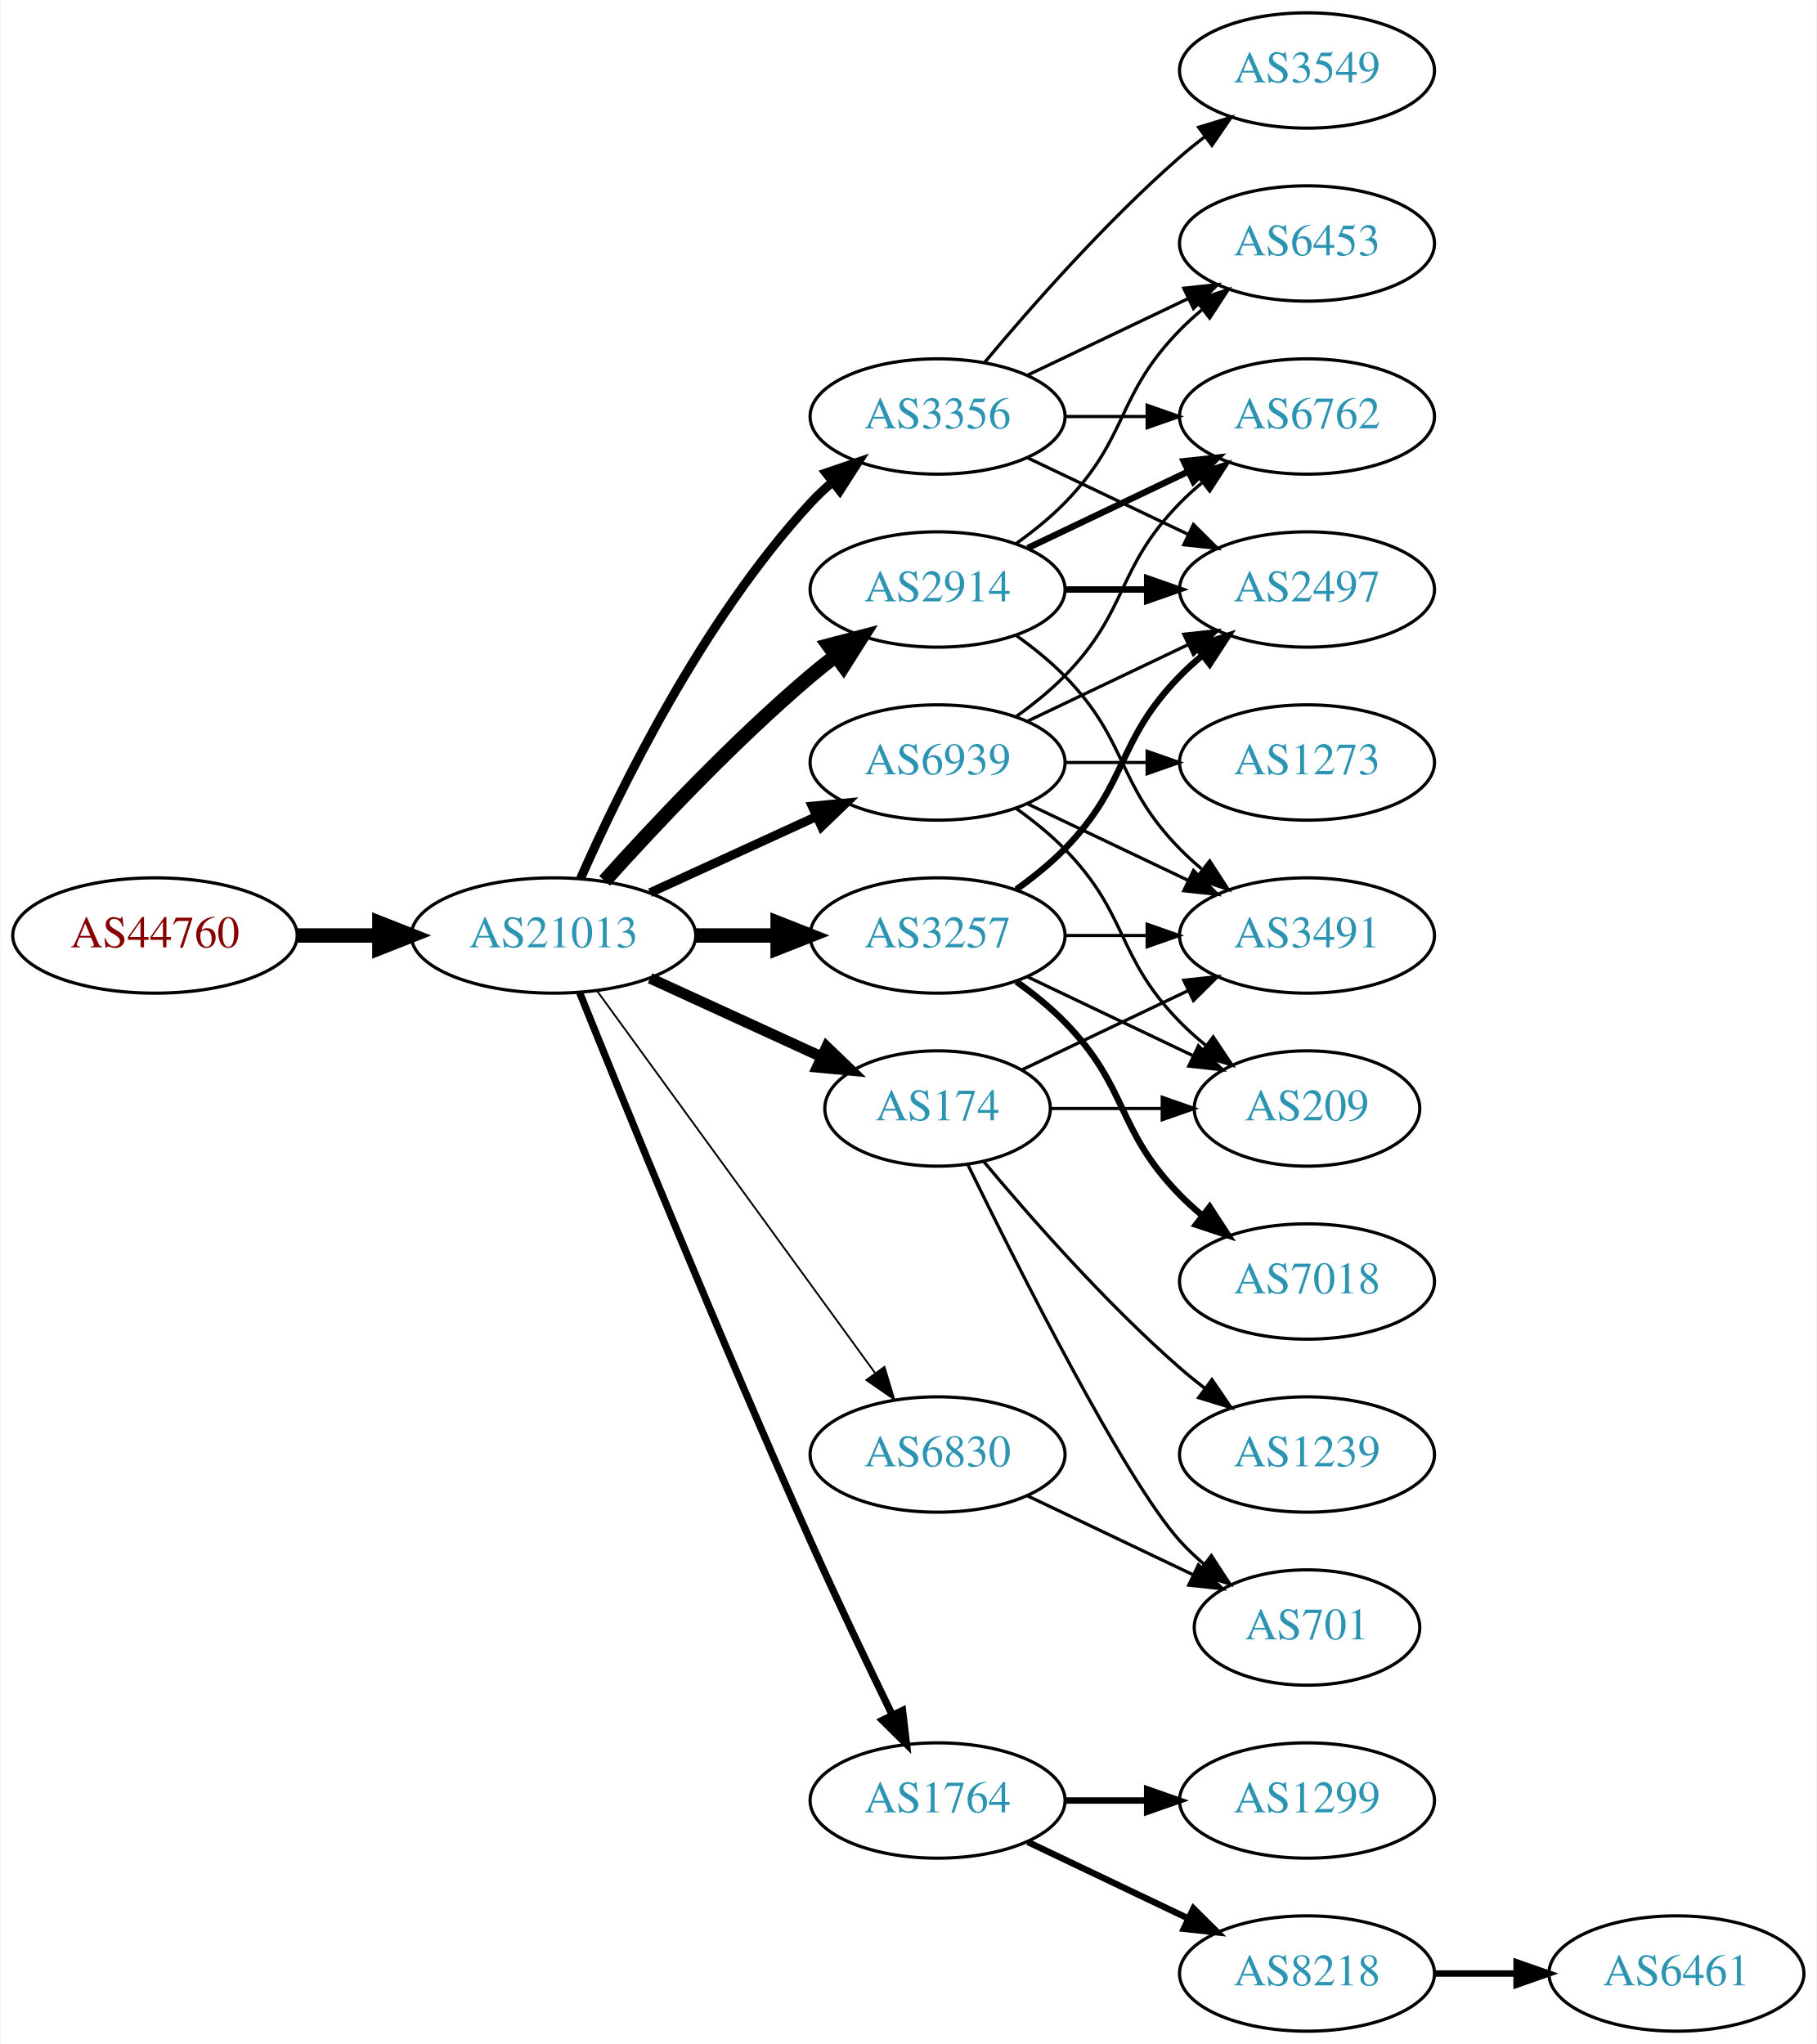
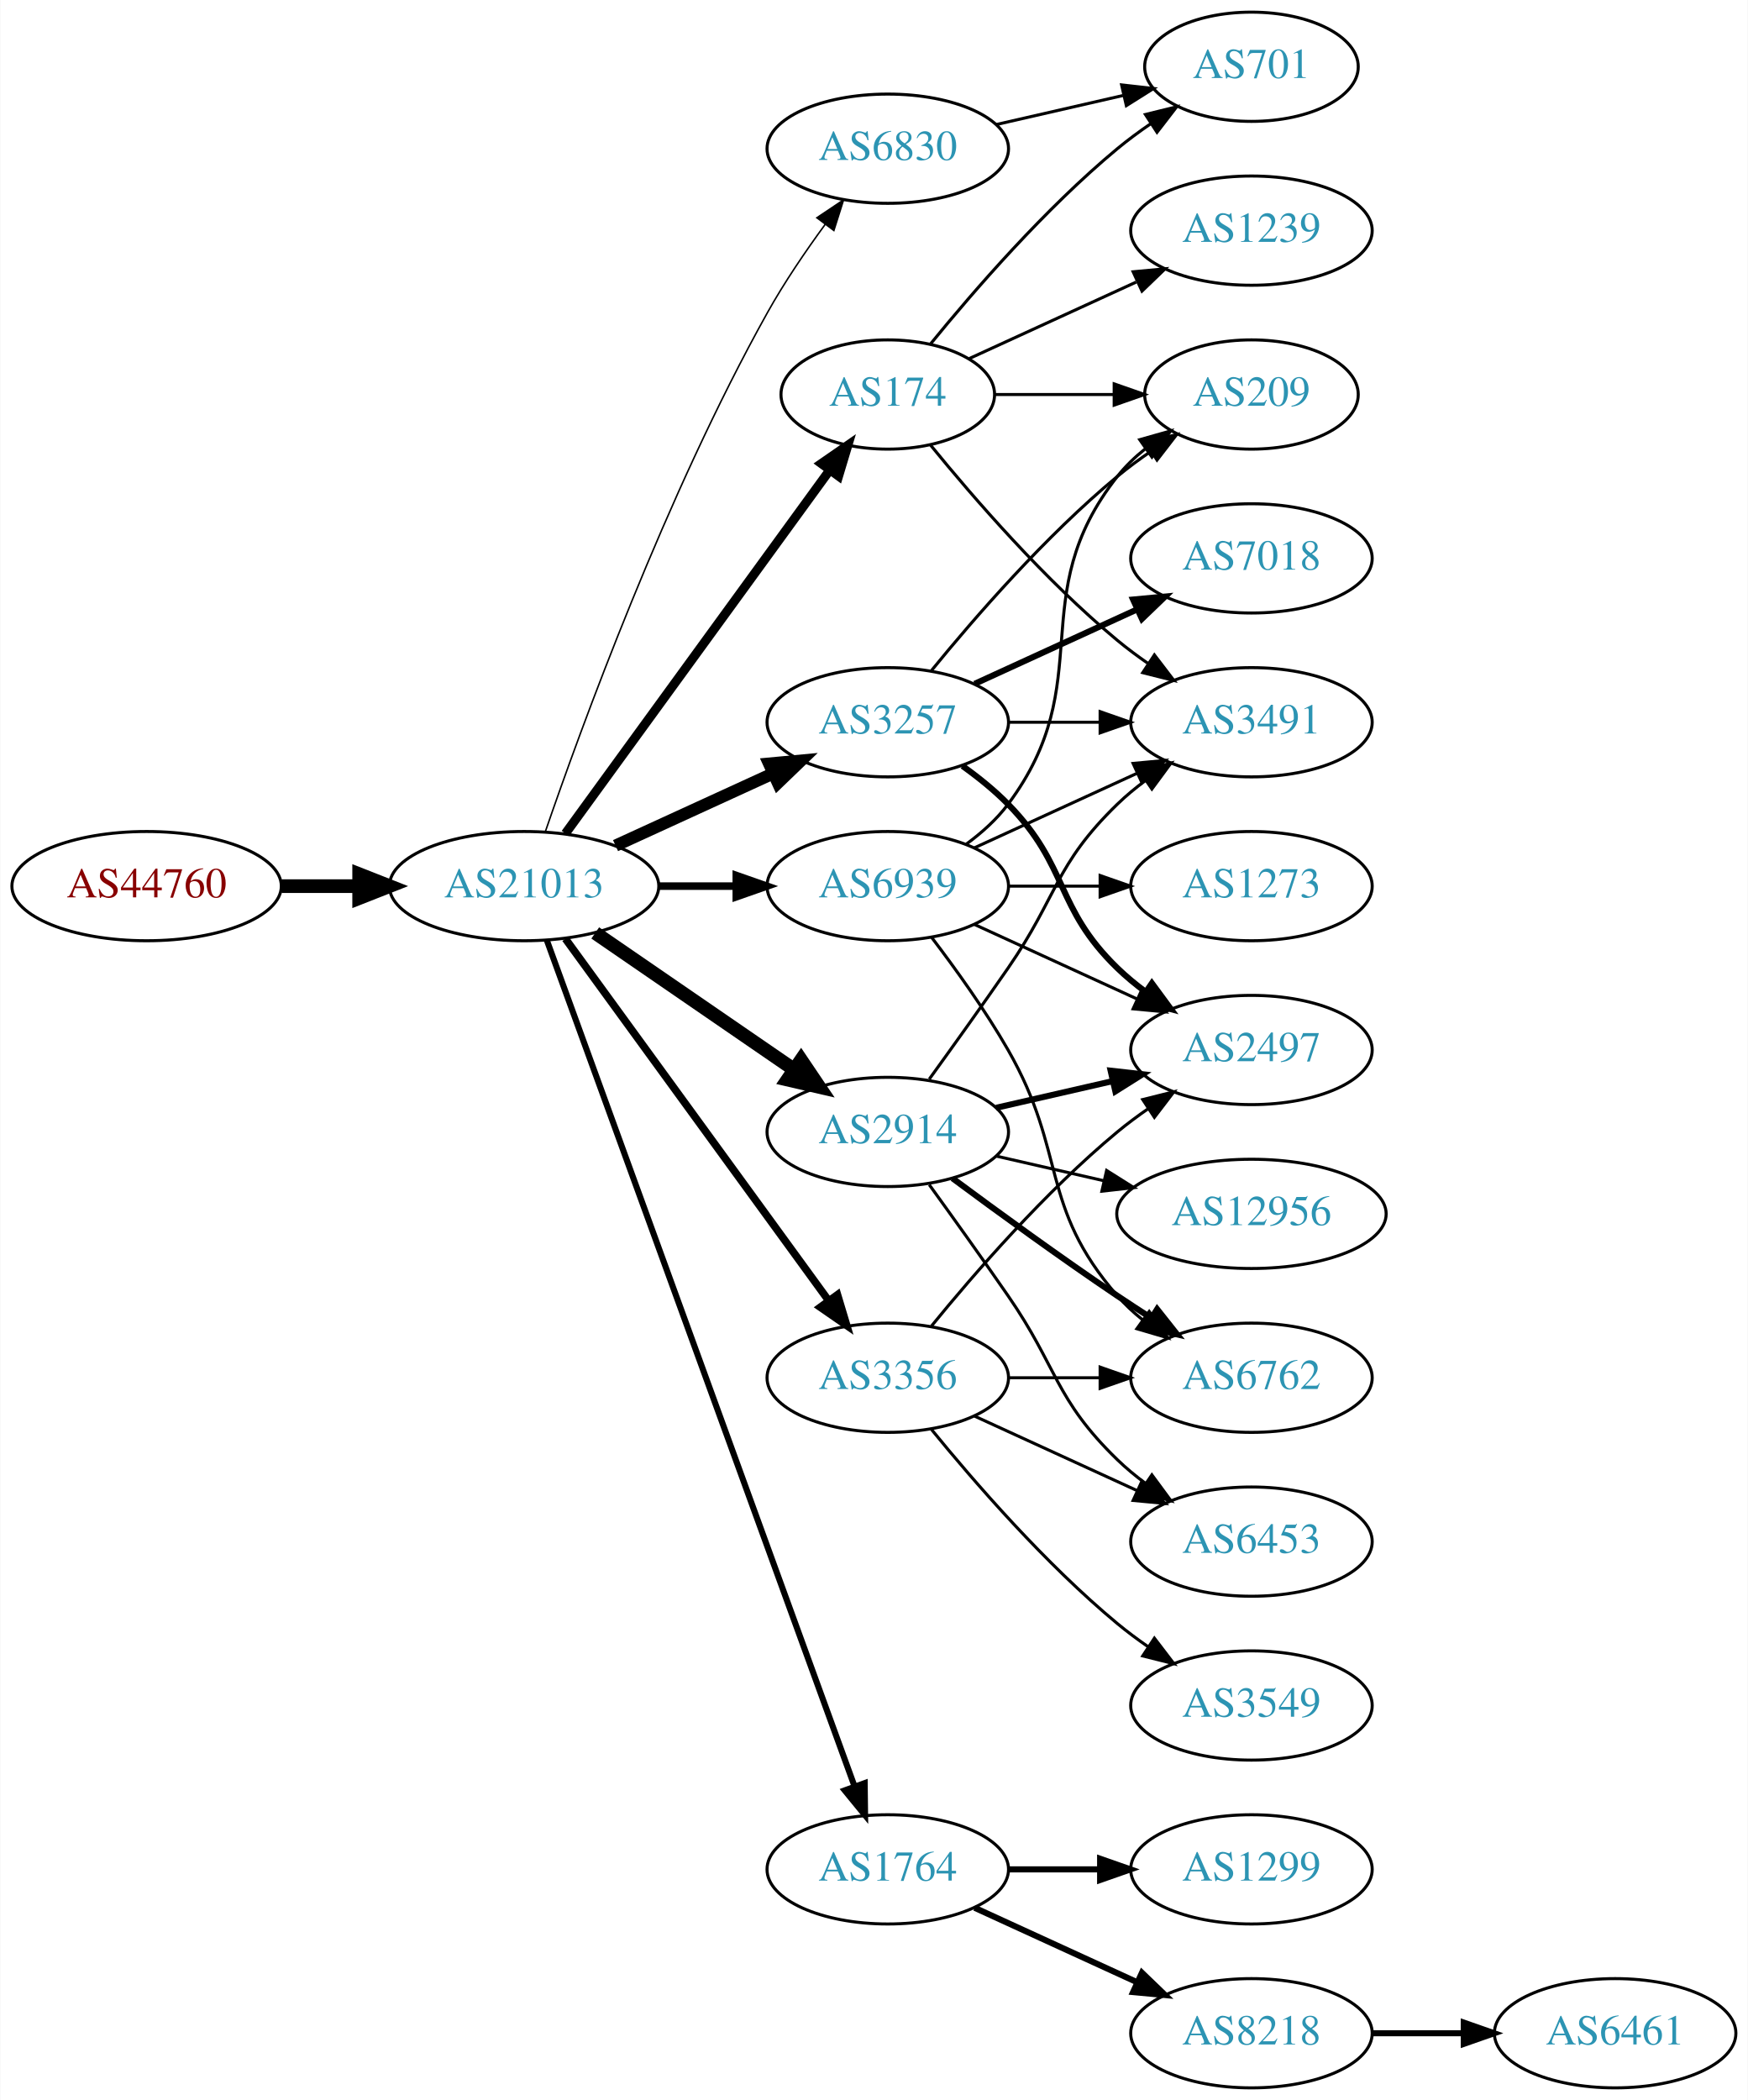
- <svg xmlns="http://www.w3.org/2000/svg" xmlns:xlink="http://www.w3.org/1999/xlink" width="567pt" height="638pt" viewBox="0.00 0.00 566.66 638.00">
-   <g id="graph0" class="graph" transform="scale(1 1) rotate(0) translate(4 634)">
-     <polygon fill="white" stroke="none" points="-4,4 -4,-634 562.663,-634 562.663,4 -4,4" />
+ <svg xmlns="http://www.w3.org/2000/svg" xmlns:xlink="http://www.w3.org/1999/xlink" width="576pt" height="692pt" viewBox="0.00 0.00 575.76 692.00">
+   <g id="graph0" class="graph" transform="scale(1 1) rotate(0) translate(4 688)">
+     <polygon fill="white" stroke="none" points="-4,4 -4,-688 571.762,-688 571.762,4 -4,4" />
    <g id="node1" class="node">
      <g id="a_node1">
        <a xlink:href="/asn/44760" xlink:title="AS44760 ~ Skidata AG [AT]">
-           <ellipse fill="#ffffff" stroke="black" cx="44.196" cy="-342" rx="44.393" ry="18" />
-           <text text-anchor="middle" x="44.196" y="-338.3" font-family="Times,serif" font-size="14.00" fill="#880000">AS44760</text>
+           <ellipse fill="#ffffff" stroke="black" cx="44.196" cy="-396" rx="44.393" ry="18" />
+           <text text-anchor="middle" x="44.196" y="-392.3" font-family="Times,serif" font-size="14.00" fill="#880000">AS44760</text>
        </a>
      </g>
    </g>
    <g id="node2" class="node">
      <g id="a_node2">
        <a xlink:href="/asn/21013" xlink:title="AS21013 ~ Wels, AT [AT]">
-           <ellipse fill="#ffffff" stroke="black" cx="168.588" cy="-342" rx="44.393" ry="18" />
-           <text text-anchor="middle" x="168.588" y="-338.3" font-family="Times,serif" font-size="14.00" fill="#2c94b3">AS21013</text>
+           <ellipse fill="#ffffff" stroke="black" cx="168.588" cy="-396" rx="44.393" ry="18" />
+           <text text-anchor="middle" x="168.588" y="-392.3" font-family="Times,serif" font-size="14.00" fill="#2c94b3">AS21013</text>
        </a>
      </g>
    </g>
    <g id="edge1" class="edge">
-       <path fill="none" stroke="black" stroke-width="4.5" d="M88.692,-342C96.898,-342 105.569,-342 114.041,-342" />
-       <polygon fill="black" stroke="black" stroke-width="4.5" points="114.233,-345.938 124.233,-342 114.233,-338.063 114.233,-345.938" />
+       <path fill="none" stroke="black" stroke-width="4.5" d="M88.692,-396C96.898,-396 105.569,-396 114.041,-396" />
+       <polygon fill="black" stroke="black" stroke-width="4.5" points="114.233,-399.938 124.233,-396 114.233,-392.063 114.233,-399.938" />
    </g>
    <g id="node3" class="node">
      <g id="a_node3">
-         <a xlink:href="/asn/2914" xlink:title="AS2914 ~ NTT America, Inc. [US]">
+         <a xlink:href="/asn/3257" xlink:title="AS3257 ~ GTT [DE]">
          <ellipse fill="#ffffff" stroke="black" cx="288.431" cy="-450" rx="39.794" ry="18" />
-           <text text-anchor="middle" x="288.431" y="-446.3" font-family="Times,serif" font-size="14.00" fill="#2c94b3">AS2914</text>
+           <text text-anchor="middle" x="288.431" y="-446.3" font-family="Times,serif" font-size="14.00" fill="#2c94b3">AS3257</text>
        </a>
      </g>
    </g>
    <g id="edge2" class="edge">
-       <path fill="none" stroke="black" stroke-width="4.5" d="M184.521,-359.044C199.847,-376.097 224.782,-402.65 248.784,-423 251.281,-425.117 253.942,-427.232 256.653,-429.293" />
-       <polygon fill="black" stroke="black" stroke-width="4.5" points="254.432,-432.547 264.83,-435.266 259.077,-426.188 254.432,-432.547" />
+       <path fill="none" stroke="black" stroke-width="4" d="M198.718,-409.348C214.329,-416.502 233.727,-425.391 250.399,-433.03" />
+       <polygon fill="black" stroke="black" stroke-width="4" points="249.302,-436.378 259.851,-437.362 252.218,-430.014 249.302,-436.378" />
    </g>
    <g id="node4" class="node">
      <g id="a_node4">
        <a xlink:href="/asn/3356" xlink:title="AS3356 ~ Level 3 Parent, LLC [US]">
-           <ellipse fill="#ffffff" stroke="black" cx="288.431" cy="-504" rx="39.794" ry="18" />
-           <text text-anchor="middle" x="288.431" y="-500.3" font-family="Times,serif" font-size="14.00" fill="#2c94b3">AS3356</text>
+           <ellipse fill="#ffffff" stroke="black" cx="288.431" cy="-234" rx="39.794" ry="18" />
+           <text text-anchor="middle" x="288.431" y="-230.3" font-family="Times,serif" font-size="14.00" fill="#2c94b3">AS3356</text>
        </a>
      </g>
    </g>
    <g id="edge3" class="edge">
-       <path fill="none" stroke="black" stroke-width="2.812" d="M177.004,-359.761C189.072,-387.183 215.044,-440.473 248.784,-477 250.815,-479.198 253.054,-481.319 255.4,-483.34" />
-       <polygon fill="black" stroke="black" stroke-width="2.812" points="253.612,-486.386 263.644,-489.794 257.927,-480.874 253.612,-486.386" />
+       <path fill="none" stroke="black" stroke-width="2.5" d="M182.199,-378.663C203.02,-350.04 244.683,-292.767 268.871,-259.514" />
+       <polygon fill="black" stroke="black" stroke-width="2.5" points="271.858,-261.358 274.91,-251.212 266.197,-257.24 271.858,-261.358" />
    </g>
    <g id="node5" class="node">
      <g id="a_node5">
-         <a xlink:href="/asn/6830" xlink:title="AS6830 ~ LGI-UPC [AT]">
-           <ellipse fill="#ffffff" stroke="black" cx="288.431" cy="-180" rx="39.794" ry="18" />
-           <text text-anchor="middle" x="288.431" y="-176.3" font-family="Times,serif" font-size="14.00" fill="#2c94b3">AS6830</text>
+         <a xlink:href="/asn/174" xlink:title="AS174 ~ Cogent Communications [US]">
+           <ellipse fill="#ffffff" stroke="black" cx="288.431" cy="-558" rx="35.194" ry="18" />
+           <text text-anchor="middle" x="288.431" y="-554.3" font-family="Times,serif" font-size="14.00" fill="#2c94b3">AS174</text>
        </a>
      </g>
    </g>
    <g id="edge4" class="edge">
-       <path fill="none" stroke="black" stroke-width="0.562" d="M182.199,-324.663C203.02,-296.04 244.683,-238.767 268.871,-205.514" />
-       <polygon fill="black" stroke="black" stroke-width="0.562" points="271.858,-207.358 274.91,-197.212 266.197,-203.24 271.858,-207.358" />
+       <path fill="none" stroke="black" stroke-width="3" d="M182.199,-413.337C203.129,-442.109 245.119,-499.834 269.25,-533.007" />
+       <polygon fill="black" stroke="black" stroke-width="3" points="266.55,-535.245 275.263,-541.273 272.211,-531.128 266.55,-535.245" />
    </g>
    <g id="node6" class="node">
      <g id="a_node6">
-         <a xlink:href="/asn/174" xlink:title="AS174 ~ Cogent Communications [US]">
-           <ellipse fill="#ffffff" stroke="black" cx="288.431" cy="-288" rx="35.194" ry="18" />
-           <text text-anchor="middle" x="288.431" y="-284.3" font-family="Times,serif" font-size="14.00" fill="#2c94b3">AS174</text>
+         <a xlink:href="/asn/2914" xlink:title="AS2914 ~ NTT America, Inc. [US]">
+           <ellipse fill="#ffffff" stroke="black" cx="288.431" cy="-315" rx="39.794" ry="18" />
+           <text text-anchor="middle" x="288.431" y="-311.3" font-family="Times,serif" font-size="14.00" fill="#2c94b3">AS2914</text>
        </a>
      </g>
    </g>
    <g id="edge5" class="edge">
-       <path fill="none" stroke="black" stroke-width="3.375" d="M198.718,-328.652C214.935,-321.22 235.238,-311.917 252.327,-304.086" />
-       <polygon fill="black" stroke="black" stroke-width="3.375" points="253.811,-307.256 261.444,-299.908 250.895,-300.892 253.811,-307.256" />
+       <path fill="none" stroke="black" stroke-width="4.5" d="M192.031,-380.574C210.612,-367.802 237.173,-349.545 257.553,-335.537" />
+       <polygon fill="black" stroke="black" stroke-width="4.5" points="259.856,-338.731 265.867,-329.822 255.396,-332.242 259.856,-338.731" />
    </g>
    <g id="node7" class="node">
      <g id="a_node7">
-         <a xlink:href="/asn/3257" xlink:title="AS3257 ~ GTT [DE]">
-           <ellipse fill="#ffffff" stroke="black" cx="288.431" cy="-342" rx="39.794" ry="18" />
-           <text text-anchor="middle" x="288.431" y="-338.3" font-family="Times,serif" font-size="14.00" fill="#2c94b3">AS3257</text>
-         </a>
-       </g>
-     </g>
-     <g id="edge6" class="edge">
-       <path fill="none" stroke="black" stroke-width="4.5" d="M212.799,-342C221.112,-342 229.875,-342 238.357,-342" />
-       <polygon fill="black" stroke="black" stroke-width="4.5" points="238.516,-345.938 248.516,-342 238.516,-338.063 238.516,-345.938" />
-     </g>
-     <g id="node8" class="node">
-       <g id="a_node8">
        <a xlink:href="/asn/1764" xlink:title="AS1764 ~ NEXTLAYER-AS [AT]">
          <ellipse fill="#ffffff" stroke="black" cx="288.431" cy="-72" rx="39.794" ry="18" />
          <text text-anchor="middle" x="288.431" y="-68.3" font-family="Times,serif" font-size="14.00" fill="#2c94b3">AS1764</text>
        </a>
      </g>
    </g>
+     <g id="edge6" class="edge">
+       <path fill="none" stroke="black" stroke-width="2" d="M176.092,-378.119C195.649,-324.349 254.016,-163.871 277.491,-99.33" />
+       <polygon fill="black" stroke="black" stroke-width="2" points="280.818,-100.42 280.947,-89.826 274.24,-98.027 280.818,-100.42" />
+     </g>
+     <g id="node8" class="node">
+       <g id="a_node8">
+         <a xlink:href="/asn/6830" xlink:title="AS6830 ~ LGI-UPC [AT]">
+           <ellipse fill="#ffffff" stroke="black" cx="288.431" cy="-639" rx="39.794" ry="18" />
+           <text text-anchor="middle" x="288.431" y="-635.3" font-family="Times,serif" font-size="14.00" fill="#2c94b3">AS6830</text>
+         </a>
+       </g>
+     </g>
    <g id="edge7" class="edge">
-       <path fill="none" stroke="black" stroke-width="2.25" d="M176.729,-324.158C190.279,-290.484 220.87,-215.343 248.784,-153 256.957,-134.746 266.65,-114.434 274.284,-98.716" />
-       <polygon fill="black" stroke="black" stroke-width="2.25" points="277.501,-100.105 278.74,-89.583 271.21,-97.036 277.501,-100.105" />
+       <path fill="none" stroke="black" stroke-width="0.5" d="M175.537,-413.811C187.303,-448.066 215.325,-525.041 248.784,-585 254.319,-594.918 261.317,-605.199 267.832,-614.096" />
+       <polygon fill="black" stroke="black" stroke-width="0.5" points="265.068,-616.244 273.868,-622.144 270.668,-612.044 265.068,-616.244" />
    </g>
    <g id="node9" class="node">
      <g id="a_node9">
        <a xlink:href="/asn/6939" xlink:title="AS6939 ~ Hurricane Electric LLC [US]">
          <ellipse fill="#ffffff" stroke="black" cx="288.431" cy="-396" rx="39.794" ry="18" />
          <text text-anchor="middle" x="288.431" y="-392.3" font-family="Times,serif" font-size="14.00" fill="#2c94b3">AS6939</text>
        </a>
      </g>
    </g>
    <g id="edge8" class="edge">
-       <path fill="none" stroke="black" stroke-width="2.812" d="M198.718,-355.348C214.329,-362.502 233.727,-371.391 250.399,-379.03" />
-       <polygon fill="black" stroke="black" stroke-width="2.812" points="249.302,-382.378 259.851,-383.362 252.218,-376.014 249.302,-382.378" />
+       <path fill="none" stroke="black" stroke-width="2.5" d="M212.799,-396C221.112,-396 229.875,-396 238.357,-396" />
+       <polygon fill="black" stroke="black" stroke-width="2.5" points="238.516,-399.5 248.516,-396 238.516,-392.5 238.516,-399.5" />
    </g>
    <g id="node10" class="node">
      <g id="a_node10">
        <a xlink:href="/asn/2497" xlink:title="AS2497 ~ Internet Initiative Japan Inc. [JP]">
-           <ellipse fill="#ffffff" stroke="black" cx="403.724" cy="-450" rx="39.794" ry="18" />
-           <text text-anchor="middle" x="403.724" y="-446.3" font-family="Times,serif" font-size="14.00" fill="#2c94b3">AS2497</text>
+           <ellipse fill="#ffffff" stroke="black" cx="408.273" cy="-342" rx="39.794" ry="18" />
+           <text text-anchor="middle" x="408.273" y="-338.3" font-family="Times,serif" font-size="14.00" fill="#2c94b3">AS2497</text>
        </a>
      </g>
    </g>
    <g id="edge9" class="edge">
-       <path fill="none" stroke="black" stroke-width="2" d="M328.103,-450C336.306,-450 345.07,-450 353.602,-450" />
-       <polygon fill="black" stroke="black" stroke-width="2" points="353.841,-453.5 363.841,-450 353.841,-446.5 353.841,-453.5" />
+       <path fill="none" stroke="black" stroke-width="2" d="M313.025,-435.611C318.281,-431.852 323.613,-427.563 328.077,-423 348.25,-402.383 343.384,-389.094 364.077,-369 366.922,-366.237 370.096,-363.614 373.396,-361.166" />
+       <polygon fill="black" stroke="black" stroke-width="2" points="375.462,-363.994 381.744,-355.462 371.513,-358.214 375.462,-363.994" />
    </g>
    <g id="node11" class="node">
      <g id="a_node11">
        <a xlink:href="/asn/3491" xlink:title="AS3491 ~ PCCW Global, Inc. [US]">
-           <ellipse fill="#ffffff" stroke="black" cx="403.724" cy="-342" rx="39.794" ry="18" />
-           <text text-anchor="middle" x="403.724" y="-338.3" font-family="Times,serif" font-size="14.00" fill="#2c94b3">AS3491</text>
+           <ellipse fill="#ffffff" stroke="black" cx="408.273" cy="-450" rx="39.794" ry="18" />
+           <text text-anchor="middle" x="408.273" y="-446.3" font-family="Times,serif" font-size="14.00" fill="#2c94b3">AS3491</text>
        </a>
      </g>
    </g>
    <g id="edge10" class="edge">
-       <path fill="none" stroke="black" d="M313.025,-435.611C318.281,-431.852 323.613,-427.563 328.077,-423 348.25,-402.383 343.905,-389.617 364.077,-369 366.17,-366.861 368.453,-364.782 370.83,-362.79" />
-       <polygon fill="black" stroke="black" points="373.349,-365.268 379.13,-356.389 369.074,-359.725 373.349,-365.268" />
+       <path fill="none" stroke="black" d="M328.343,-450C337.897,-450 348.246,-450 358.209,-450" />
+       <polygon fill="black" stroke="black" points="358.402,-453.5 368.402,-450 358.402,-446.5 358.402,-453.5" />
    </g>
    <g id="node12" class="node">
      <g id="a_node12">
-         <a xlink:href="/asn/6762" xlink:title="AS6762 ~ TELECOM ITALIA SPARKLE S.p.A. [IT]">
-           <ellipse fill="#ffffff" stroke="black" cx="403.724" cy="-504" rx="39.794" ry="18" />
-           <text text-anchor="middle" x="403.724" y="-500.3" font-family="Times,serif" font-size="14.00" fill="#2c94b3">AS6762</text>
+         <a xlink:href="/asn/7018" xlink:title="AS7018 ~ AT&amp;T Services, Inc. [US]">
+           <ellipse fill="#ffffff" stroke="black" cx="408.273" cy="-504" rx="39.794" ry="18" />
+           <text text-anchor="middle" x="408.273" y="-500.3" font-family="Times,serif" font-size="14.00" fill="#2c94b3">AS7018</text>
        </a>
      </g>
    </g>
    <g id="edge11" class="edge">
-       <path fill="none" stroke="black" stroke-width="2" d="M316.567,-462.934C331.561,-470.081 350.382,-479.052 366.605,-486.785" />
-       <polygon fill="black" stroke="black" stroke-width="2" points="365.276,-490.028 375.809,-491.171 368.288,-483.709 365.276,-490.028" />
+       <path fill="none" stroke="black" stroke-width="2" d="M317.06,-462.661C333.017,-469.973 353.287,-479.261 370.57,-487.181" />
+       <polygon fill="black" stroke="black" stroke-width="2" points="369.269,-490.435 379.818,-491.419 372.185,-484.071 369.269,-490.435" />
    </g>
    <g id="node13" class="node">
      <g id="a_node13">
-         <a xlink:href="/asn/6453" xlink:title="AS6453 ~ TATA COMMUNICATIONS (AMERICA) INC [US]">
-           <ellipse fill="#ffffff" stroke="black" cx="403.724" cy="-558" rx="39.794" ry="18" />
-           <text text-anchor="middle" x="403.724" y="-554.3" font-family="Times,serif" font-size="14.00" fill="#2c94b3">AS6453</text>
+         <a xlink:href="/asn/209" xlink:title="AS209 ~ CenturyLink Communications, LLC [US]">
+           <ellipse fill="#ffffff" stroke="black" cx="408.273" cy="-558" rx="35.194" ry="18" />
+           <text text-anchor="middle" x="408.273" y="-554.3" font-family="Times,serif" font-size="14.00" fill="#2c94b3">AS209</text>
        </a>
      </g>
    </g>
    <g id="edge12" class="edge">
-       <path fill="none" stroke="black" d="M313.025,-464.389C318.281,-468.148 323.613,-472.437 328.077,-477 348.25,-497.617 343.905,-510.383 364.077,-531 366.17,-533.139 368.453,-535.218 370.83,-537.21" />
-       <polygon fill="black" stroke="black" points="369.074,-540.275 379.13,-543.611 373.349,-534.732 369.074,-540.275" />
-     </g>
-     <g id="edge15" class="edge">
-       <path fill="none" stroke="black" d="M316.567,-491.066C331.561,-483.919 350.382,-474.948 366.605,-467.215" />
-       <polygon fill="black" stroke="black" points="368.288,-470.291 375.809,-462.829 365.276,-463.972 368.288,-470.291" />
-     </g>
-     <g id="edge13" class="edge">
-       <path fill="none" stroke="black" d="M328.103,-504C336.306,-504 345.07,-504 353.602,-504" />
-       <polygon fill="black" stroke="black" points="353.841,-507.5 363.841,-504 353.841,-500.5 353.841,-507.5" />
-     </g>
-     <g id="edge16" class="edge">
-       <path fill="none" stroke="black" d="M316.567,-516.934C331.561,-524.081 350.382,-533.052 366.605,-540.785" />
-       <polygon fill="black" stroke="black" points="365.276,-544.028 375.809,-545.171 368.288,-537.709 365.276,-544.028" />
+       <path fill="none" stroke="black" d="M302.85,-467.065C316.964,-484.375 340.379,-511.345 364.077,-531 367.54,-533.872 371.333,-536.669 375.187,-539.308" />
+       <polygon fill="black" stroke="black" points="373.33,-542.275 383.62,-544.797 377.149,-536.408 373.33,-542.275" />
+     </g>
+     <g id="edge14" class="edge">
+       <path fill="none" stroke="black" d="M302.85,-251.065C316.964,-268.375 340.379,-295.345 364.077,-315 367.294,-317.668 370.794,-320.27 374.365,-322.741" />
+       <polygon fill="black" stroke="black" points="372.442,-325.666 382.721,-328.236 376.288,-319.817 372.442,-325.666" />
    </g>
    <g id="node14" class="node">
      <g id="a_node14">
-         <a xlink:href="/asn/3549" xlink:title="AS3549 ~ Level 3 Parent, LLC [US]">
-           <ellipse fill="#ffffff" stroke="black" cx="403.724" cy="-612" rx="39.794" ry="18" />
-           <text text-anchor="middle" x="403.724" y="-608.3" font-family="Times,serif" font-size="14.00" fill="#2c94b3">AS3549</text>
-         </a>
-       </g>
-     </g>
-     <g id="edge14" class="edge">
-       <path fill="none" stroke="black" d="M303.061,-520.817C317.343,-537.929 340.89,-564.745 364.077,-585 366.543,-587.154 369.182,-589.294 371.879,-591.372" />
-       <polygon fill="black" stroke="black" points="369.904,-594.264 380.033,-597.37 374.052,-588.625 369.904,-594.264" />
+         <a xlink:href="/asn/6762" xlink:title="AS6762 ~ TELECOM ITALIA SPARKLE S.p.A. [IT]">
+           <ellipse fill="#ffffff" stroke="black" cx="408.273" cy="-234" rx="39.794" ry="18" />
+           <text text-anchor="middle" x="408.273" y="-230.3" font-family="Times,serif" font-size="14.00" fill="#2c94b3">AS6762</text>
+         </a>
+       </g>
+     </g>
+     <g id="edge13" class="edge">
+       <path fill="none" stroke="black" d="M328.343,-234C337.897,-234 348.246,-234 358.209,-234" />
+       <polygon fill="black" stroke="black" points="358.402,-237.5 368.402,-234 358.402,-230.5 358.402,-237.5" />
    </g>
    <g id="node15" class="node">
      <g id="a_node15">
-         <a xlink:href="/asn/701" xlink:title="AS701 ~ UUNET [US]">
-           <ellipse fill="#ffffff" stroke="black" cx="403.724" cy="-126" rx="35.194" ry="18" />
-           <text text-anchor="middle" x="403.724" y="-122.3" font-family="Times,serif" font-size="14.00" fill="#2c94b3">AS701</text>
-         </a>
-       </g>
-     </g>
-     <g id="edge17" class="edge">
-       <path fill="none" stroke="black" d="M316.567,-167.066C331.999,-159.71 351.485,-150.423 368.02,-142.541" />
-       <polygon fill="black" stroke="black" points="369.84,-145.551 377.361,-138.089 366.828,-139.232 369.84,-145.551" />
-     </g>
-     <g id="edge19" class="edge">
-       <path fill="none" stroke="black" d="M314.856,-300.119C330.159,-307.413 349.882,-316.814 366.764,-324.86" />
-       <polygon fill="black" stroke="black" points="365.271,-328.026 375.804,-329.169 368.283,-321.707 365.271,-328.026" />
-     </g>
-     <g id="edge21" class="edge">
-       <path fill="none" stroke="black" d="M297.869,-270.489C313.487,-238.491 346.874,-172.107 364.077,-153 366.393,-150.428 368.998,-147.97 371.733,-145.657" />
-       <polygon fill="black" stroke="black" points="373.871,-148.428 379.656,-139.552 369.599,-142.883 373.871,-148.428" />
+         <a xlink:href="/asn/6453" xlink:title="AS6453 ~ TATA COMMUNICATIONS (AMERICA) INC [US]">
+           <ellipse fill="#ffffff" stroke="black" cx="408.273" cy="-180" rx="39.794" ry="18" />
+           <text text-anchor="middle" x="408.273" y="-176.3" font-family="Times,serif" font-size="14.00" fill="#2c94b3">AS6453</text>
+         </a>
+       </g>
+     </g>
+     <g id="edge15" class="edge">
+       <path fill="none" stroke="black" d="M317.06,-221.339C333.017,-214.027 353.287,-204.739 370.57,-196.819" />
+       <polygon fill="black" stroke="black" points="372.185,-199.929 379.818,-192.581 369.269,-193.565 372.185,-199.929" />
    </g>
    <g id="node16" class="node">
      <g id="a_node16">
-         <a xlink:href="/asn/1239" xlink:title="AS1239 ~ Sprint [US]">
-           <ellipse fill="#ffffff" stroke="black" cx="403.724" cy="-180" rx="39.794" ry="18" />
-           <text text-anchor="middle" x="403.724" y="-176.3" font-family="Times,serif" font-size="14.00" fill="#2c94b3">AS1239</text>
-         </a>
-       </g>
+         <a xlink:href="/asn/3549" xlink:title="AS3549 ~ Level 3 Parent, LLC [US]">
+           <ellipse fill="#ffffff" stroke="black" cx="408.273" cy="-126" rx="39.794" ry="18" />
+           <text text-anchor="middle" x="408.273" y="-122.3" font-family="Times,serif" font-size="14.00" fill="#2c94b3">AS3549</text>
+         </a>
+       </g>
+     </g>
+     <g id="edge16" class="edge">
+       <path fill="none" stroke="black" d="M302.85,-216.935C316.964,-199.625 340.379,-172.655 364.077,-153 367.294,-150.332 370.794,-147.73 374.365,-145.259" />
+       <polygon fill="black" stroke="black" points="376.288,-148.183 382.721,-139.764 372.442,-142.334 376.288,-148.183" />
    </g>
    <g id="edge18" class="edge">
-       <path fill="none" stroke="black" d="M302.796,-271.501C317.051,-254.404 340.746,-227.381 364.077,-207 366.543,-204.846 369.182,-202.706 371.879,-200.628" />
-       <polygon fill="black" stroke="black" points="374.052,-203.375 380.033,-194.63 369.904,-197.736 374.052,-203.375" />
+       <path fill="none" stroke="black" d="M302.588,-541.257C316.674,-523.961 340.232,-496.777 364.077,-477 367.294,-474.332 370.794,-471.73 374.365,-469.259" />
+       <polygon fill="black" stroke="black" points="376.288,-472.183 382.721,-463.764 372.442,-466.334 376.288,-472.183" />
+     </g>
+     <g id="edge19" class="edge">
+       <path fill="none" stroke="black" d="M323.833,-558C336.055,-558 349.99,-558 362.925,-558" />
+       <polygon fill="black" stroke="black" points="363.033,-561.5 373.033,-558 363.033,-554.5 363.033,-561.5" />
    </g>
    <g id="node17" class="node">
      <g id="a_node17">
-         <a xlink:href="/asn/209" xlink:title="AS209 ~ CenturyLink Communications, LLC [US]">
-           <ellipse fill="#ffffff" stroke="black" cx="403.724" cy="-288" rx="35.194" ry="18" />
-           <text text-anchor="middle" x="403.724" y="-284.3" font-family="Times,serif" font-size="14.00" fill="#2c94b3">AS209</text>
-         </a>
-       </g>
-     </g>
-     <g id="edge20" class="edge">
-       <path fill="none" stroke="black" d="M323.73,-288C334.6,-288 346.778,-288 358.255,-288" />
-       <polygon fill="black" stroke="black" points="358.541,-291.5 368.541,-288 358.541,-284.5 358.541,-291.5" />
-     </g>
-     <g id="edge22" class="edge">
-       <path fill="none" stroke="black" stroke-width="2" d="M313.025,-356.389C318.281,-360.148 323.613,-364.437 328.077,-369 348.25,-389.617 343.905,-402.383 364.077,-423 366.17,-425.139 368.453,-427.218 370.83,-429.21" />
-       <polygon fill="black" stroke="black" stroke-width="2" points="369.074,-432.275 379.13,-435.611 373.349,-426.732 369.074,-432.275" />
-     </g>
-     <g id="edge24" class="edge">
-       <path fill="none" stroke="black" d="M328.103,-342C336.306,-342 345.07,-342 353.602,-342" />
-       <polygon fill="black" stroke="black" points="353.841,-345.5 363.841,-342 353.841,-338.5 353.841,-345.5" />
-     </g>
-     <g id="edge25" class="edge">
-       <path fill="none" stroke="black" d="M316.567,-329.066C331.999,-321.71 351.485,-312.423 368.02,-304.541" />
-       <polygon fill="black" stroke="black" points="369.84,-307.551 377.361,-300.089 366.828,-301.232 369.84,-307.551" />
+         <a xlink:href="/asn/1239" xlink:title="AS1239 ~ Sprint [US]">
+           <ellipse fill="#ffffff" stroke="black" cx="408.273" cy="-612" rx="39.794" ry="18" />
+           <text text-anchor="middle" x="408.273" y="-608.3" font-family="Times,serif" font-size="14.00" fill="#2c94b3">AS1239</text>
+         </a>
+       </g>
+     </g>
+     <g id="edge17" class="edge">
+       <path fill="none" stroke="black" d="M315.292,-569.851C331.413,-577.238 352.415,-586.862 370.28,-595.048" />
+       <polygon fill="black" stroke="black" points="369.282,-598.441 379.832,-599.425 372.199,-592.077 369.282,-598.441" />
    </g>
    <g id="node18" class="node">
      <g id="a_node18">
-         <a xlink:href="/asn/7018" xlink:title="AS7018 ~ AT&amp;T Services, Inc. [US]">
-           <ellipse fill="#ffffff" stroke="black" cx="403.724" cy="-234" rx="39.794" ry="18" />
-           <text text-anchor="middle" x="403.724" y="-230.3" font-family="Times,serif" font-size="14.00" fill="#2c94b3">AS7018</text>
-         </a>
-       </g>
+         <a xlink:href="/asn/701" xlink:title="AS701 ~ UUNET [US]">
+           <ellipse fill="#ffffff" stroke="black" cx="408.273" cy="-666" rx="35.194" ry="18" />
+           <text text-anchor="middle" x="408.273" y="-662.3" font-family="Times,serif" font-size="14.00" fill="#2c94b3">AS701</text>
+         </a>
+       </g>
+     </g>
+     <g id="edge20" class="edge">
+       <path fill="none" stroke="black" d="M302.588,-574.743C316.674,-592.039 340.232,-619.223 364.077,-639 367.54,-641.872 371.333,-644.669 375.187,-647.308" />
+       <polygon fill="black" stroke="black" points="373.33,-650.275 383.62,-652.797 377.149,-644.408 373.33,-650.275" />
+     </g>
+     <g id="edge24" class="edge">
+       <path fill="none" stroke="black" stroke-width="2" d="M324.15,-322.955C336.15,-325.704 349.771,-328.825 362.463,-331.733" />
+       <polygon fill="black" stroke="black" stroke-width="2" points="361.866,-335.187 372.395,-334.009 363.429,-328.364 361.866,-335.187" />
    </g>
    <g id="edge23" class="edge">
-       <path fill="none" stroke="black" stroke-width="2" d="M313.025,-327.611C318.281,-323.852 323.613,-319.563 328.077,-315 348.25,-294.383 343.905,-281.617 364.077,-261 366.17,-258.861 368.453,-256.782 370.83,-254.79" />
-       <polygon fill="black" stroke="black" stroke-width="2" points="373.349,-257.268 379.13,-248.389 369.074,-251.725 373.349,-257.268" />
+       <path fill="none" stroke="black" d="M302.11,-332.406C309.725,-342.937 319.558,-356.67 328.077,-369 344.473,-392.731 343.384,-402.906 364.077,-423 366.922,-425.763 370.096,-428.386 373.396,-430.834" />
+       <polygon fill="black" stroke="black" points="371.513,-433.786 381.744,-436.538 375.462,-428.006 371.513,-433.786" />
+     </g>
+     <g id="edge22" class="edge">
+       <path fill="none" stroke="black" stroke-width="2" d="M309.761,-299.723C324.623,-288.696 345.368,-273.593 364.077,-261 367.626,-258.611 371.377,-256.161 375.125,-253.758" />
+       <polygon fill="black" stroke="black" stroke-width="2" points="377.193,-256.591 383.774,-248.288 373.451,-250.675 377.193,-256.591" />
+     </g>
+     <g id="edge25" class="edge">
+       <path fill="none" stroke="black" d="M302.11,-297.594C309.725,-287.063 319.558,-273.33 328.077,-261 344.473,-237.269 343.384,-227.094 364.077,-207 366.922,-204.237 370.096,-201.614 373.396,-199.166" />
+       <polygon fill="black" stroke="black" points="375.462,-201.994 381.744,-193.462 371.513,-196.214 375.462,-201.994" />
    </g>
    <g id="node19" class="node">
      <g id="a_node19">
-         <a xlink:href="/asn/1299" xlink:title="AS1299 ~ Telia Carrier [EU]">
-           <ellipse fill="#ffffff" stroke="black" cx="403.724" cy="-72" rx="39.794" ry="18" />
-           <text text-anchor="middle" x="403.724" y="-68.3" font-family="Times,serif" font-size="14.00" fill="#2c94b3">AS1299</text>
-         </a>
-       </g>
-     </g>
-     <g id="edge26" class="edge">
-       <path fill="none" stroke="black" stroke-width="2" d="M328.103,-72C336.306,-72 345.07,-72 353.602,-72" />
-       <polygon fill="black" stroke="black" stroke-width="2" points="353.841,-75.5 363.841,-72 353.841,-68.5 353.841,-75.5" />
+         <a xlink:href="/asn/12956" xlink:title="AS12956 ~ TELXIUS [ES]">
+           <ellipse fill="#ffffff" stroke="black" cx="408.273" cy="-288" rx="44.393" ry="18" />
+           <text text-anchor="middle" x="408.273" y="-284.3" font-family="Times,serif" font-size="14.00" fill="#2c94b3">AS12956</text>
+         </a>
+       </g>
+     </g>
+     <g id="edge21" class="edge">
+       <path fill="none" stroke="black" d="M324.15,-307.045C335.289,-304.493 347.824,-301.621 359.717,-298.896" />
+       <polygon fill="black" stroke="black" points="360.545,-302.297 369.511,-296.652 358.982,-295.474 360.545,-302.297" />
    </g>
    <g id="node20" class="node">
      <g id="a_node20">
+         <a xlink:href="/asn/1299" xlink:title="AS1299 ~ Telia Carrier [EU]">
+           <ellipse fill="#ffffff" stroke="black" cx="408.273" cy="-72" rx="39.794" ry="18" />
+           <text text-anchor="middle" x="408.273" y="-68.3" font-family="Times,serif" font-size="14.00" fill="#2c94b3">AS1299</text>
+         </a>
+       </g>
+     </g>
+     <g id="edge26" class="edge">
+       <path fill="none" stroke="black" stroke-width="2" d="M328.343,-72C337.897,-72 348.246,-72 358.209,-72" />
+       <polygon fill="black" stroke="black" stroke-width="2" points="358.402,-75.5 368.402,-72 358.402,-68.5 358.402,-75.5" />
+     </g>
+     <g id="node21" class="node">
+       <g id="a_node21">
        <a xlink:href="/asn/8218" xlink:title="AS8218 ~ legacy Neotelecoms [FR]">
-           <ellipse fill="#ffffff" stroke="black" cx="403.724" cy="-18" rx="39.794" ry="18" />
-           <text text-anchor="middle" x="403.724" y="-14.3" font-family="Times,serif" font-size="14.00" fill="#2c94b3">AS8218</text>
+           <ellipse fill="#ffffff" stroke="black" cx="408.273" cy="-18" rx="39.794" ry="18" />
+           <text text-anchor="middle" x="408.273" y="-14.3" font-family="Times,serif" font-size="14.00" fill="#2c94b3">AS8218</text>
        </a>
      </g>
    </g>
    <g id="edge27" class="edge">
-       <path fill="none" stroke="black" stroke-width="2" d="M316.567,-59.066C331.561,-51.919 350.382,-42.948 366.605,-35.215" />
-       <polygon fill="black" stroke="black" stroke-width="2" points="368.288,-38.291 375.809,-30.829 365.276,-31.972 368.288,-38.291" />
+       <path fill="none" stroke="black" stroke-width="2" d="M317.06,-59.339C333.017,-52.027 353.287,-42.739 370.57,-34.819" />
+       <polygon fill="black" stroke="black" stroke-width="2" points="372.185,-37.929 379.818,-30.581 369.269,-31.565 372.185,-37.929" />
+     </g>
+     <g id="edge29" class="edge">
+       <path fill="none" stroke="black" d="M324.15,-646.955C337.243,-649.955 352.265,-653.396 365.906,-656.522" />
+       <polygon fill="black" stroke="black" points="365.484,-660.016 376.013,-658.838 367.047,-653.193 365.484,-660.016" />
+     </g>
+     <g id="edge30" class="edge">
+       <path fill="none" stroke="black" d="M317.06,-383.339C333.017,-376.027 353.287,-366.739 370.57,-358.819" />
+       <polygon fill="black" stroke="black" points="372.185,-361.929 379.818,-354.581 369.269,-355.565 372.185,-361.929" />
+     </g>
+     <g id="edge33" class="edge">
+       <path fill="none" stroke="black" d="M317.06,-408.661C333.017,-415.973 353.287,-425.261 370.57,-433.181" />
+       <polygon fill="black" stroke="black" points="369.269,-436.435 379.818,-437.419 372.185,-430.071 369.269,-436.435" />
+     </g>
+     <g id="edge34" class="edge">
+       <path fill="none" stroke="black" d="M314.362,-409.882C319.438,-413.611 324.356,-418.016 328.077,-423 358.349,-463.542 332.779,-491.246 364.077,-531 366.724,-534.361 369.912,-537.417 373.344,-540.161" />
+       <polygon fill="black" stroke="black" points="371.457,-543.113 381.651,-546 375.482,-537.386 371.457,-543.113" />
    </g>
    <g id="edge31" class="edge">
-       <path fill="none" stroke="black" d="M316.567,-408.934C331.561,-416.081 350.382,-425.052 366.605,-432.785" />
-       <polygon fill="black" stroke="black" points="365.276,-436.028 375.809,-437.171 368.288,-429.709 365.276,-436.028" />
-     </g>
-     <g id="edge33" class="edge">
-       <path fill="none" stroke="black" d="M316.567,-383.066C331.561,-375.919 350.382,-366.948 366.605,-359.215" />
-       <polygon fill="black" stroke="black" points="368.288,-362.291 375.809,-354.829 365.276,-355.972 368.288,-362.291" />
-     </g>
-     <g id="edge29" class="edge">
-       <path fill="none" stroke="black" d="M313.025,-410.389C318.281,-414.148 323.613,-418.437 328.077,-423 348.25,-443.617 343.905,-456.383 364.077,-477 366.17,-479.139 368.453,-481.218 370.83,-483.21" />
-       <polygon fill="black" stroke="black" points="369.074,-486.275 379.13,-489.611 373.349,-480.732 369.074,-486.275" />
-     </g>
-     <g id="edge30" class="edge">
-       <path fill="none" stroke="black" d="M313.025,-381.611C318.281,-377.852 323.613,-373.563 328.077,-369 348.25,-348.383 343.905,-335.617 364.077,-315 366.556,-312.466 369.303,-310.017 372.156,-307.696" />
-       <polygon fill="black" stroke="black" points="374.458,-310.343 380.341,-301.532 370.247,-304.752 374.458,-310.343" />
+       <path fill="none" stroke="black" d="M302.892,-379.087C310.785,-368.73 320.634,-355.008 328.077,-342 347.642,-307.806 338.243,-290.742 364.077,-261 366.542,-258.162 369.379,-255.523 372.397,-253.094" />
+       <polygon fill="black" stroke="black" points="374.583,-255.833 380.675,-247.164 370.507,-250.142 374.583,-255.833" />
+     </g>
+     <g id="node23" class="node">
+       <g id="a_node23">
+         <a xlink:href="/asn/1273" xlink:title="AS1273 ~ Vodafone Group PLC [EU]">
+           <ellipse fill="#ffffff" stroke="black" cx="408.273" cy="-396" rx="39.794" ry="18" />
+           <text text-anchor="middle" x="408.273" y="-392.3" font-family="Times,serif" font-size="14.00" fill="#2c94b3">AS1273</text>
+         </a>
+       </g>
+     </g>
+     <g id="edge32" class="edge">
+       <path fill="none" stroke="black" d="M328.343,-396C337.897,-396 348.246,-396 358.209,-396" />
+       <polygon fill="black" stroke="black" points="358.402,-399.5 368.402,-396 358.402,-392.5 358.402,-399.5" />
    </g>
    <g id="node22" class="node">
      <g id="a_node22">
-         <a xlink:href="/asn/1273" xlink:title="AS1273 ~ Vodafone Group PLC [EU]">
-           <ellipse fill="#ffffff" stroke="black" cx="403.724" cy="-396" rx="39.794" ry="18" />
-           <text text-anchor="middle" x="403.724" y="-392.3" font-family="Times,serif" font-size="14.00" fill="#2c94b3">AS1273</text>
-         </a>
-       </g>
-     </g>
-     <g id="edge32" class="edge">
-       <path fill="none" stroke="black" d="M328.103,-396C336.306,-396 345.07,-396 353.602,-396" />
-       <polygon fill="black" stroke="black" points="353.841,-399.5 363.841,-396 353.841,-392.5 353.841,-399.5" />
-     </g>
-     <g id="node21" class="node">
-       <g id="a_node21">
        <a xlink:href="/asn/6461" xlink:title="AS6461 ~ Zayo Bandwidth [US]">
-           <ellipse fill="#ffffff" stroke="black" cx="519.017" cy="-18" rx="39.794" ry="18" />
-           <text text-anchor="middle" x="519.017" y="-14.3" font-family="Times,serif" font-size="14.00" fill="#2c94b3">AS6461</text>
+           <ellipse fill="#ffffff" stroke="black" cx="528.116" cy="-18" rx="39.794" ry="18" />
+           <text text-anchor="middle" x="528.116" y="-14.3" font-family="Times,serif" font-size="14.00" fill="#2c94b3">AS6461</text>
        </a>
      </g>
    </g>
    <g id="edge28" class="edge">
-       <path fill="none" stroke="black" stroke-width="2" d="M443.396,-18C451.599,-18 460.363,-18 468.895,-18" />
-       <polygon fill="black" stroke="black" stroke-width="2" points="469.134,-21.5 479.134,-18 469.134,-14.5 469.134,-21.5" />
+       <path fill="none" stroke="black" stroke-width="2" d="M448.186,-18C457.739,-18 468.089,-18 478.052,-18" />
+       <polygon fill="black" stroke="black" stroke-width="2" points="478.244,-21.5 488.244,-18 478.244,-14.5 478.244,-21.5" />
    </g>
  </g>
</svg>
